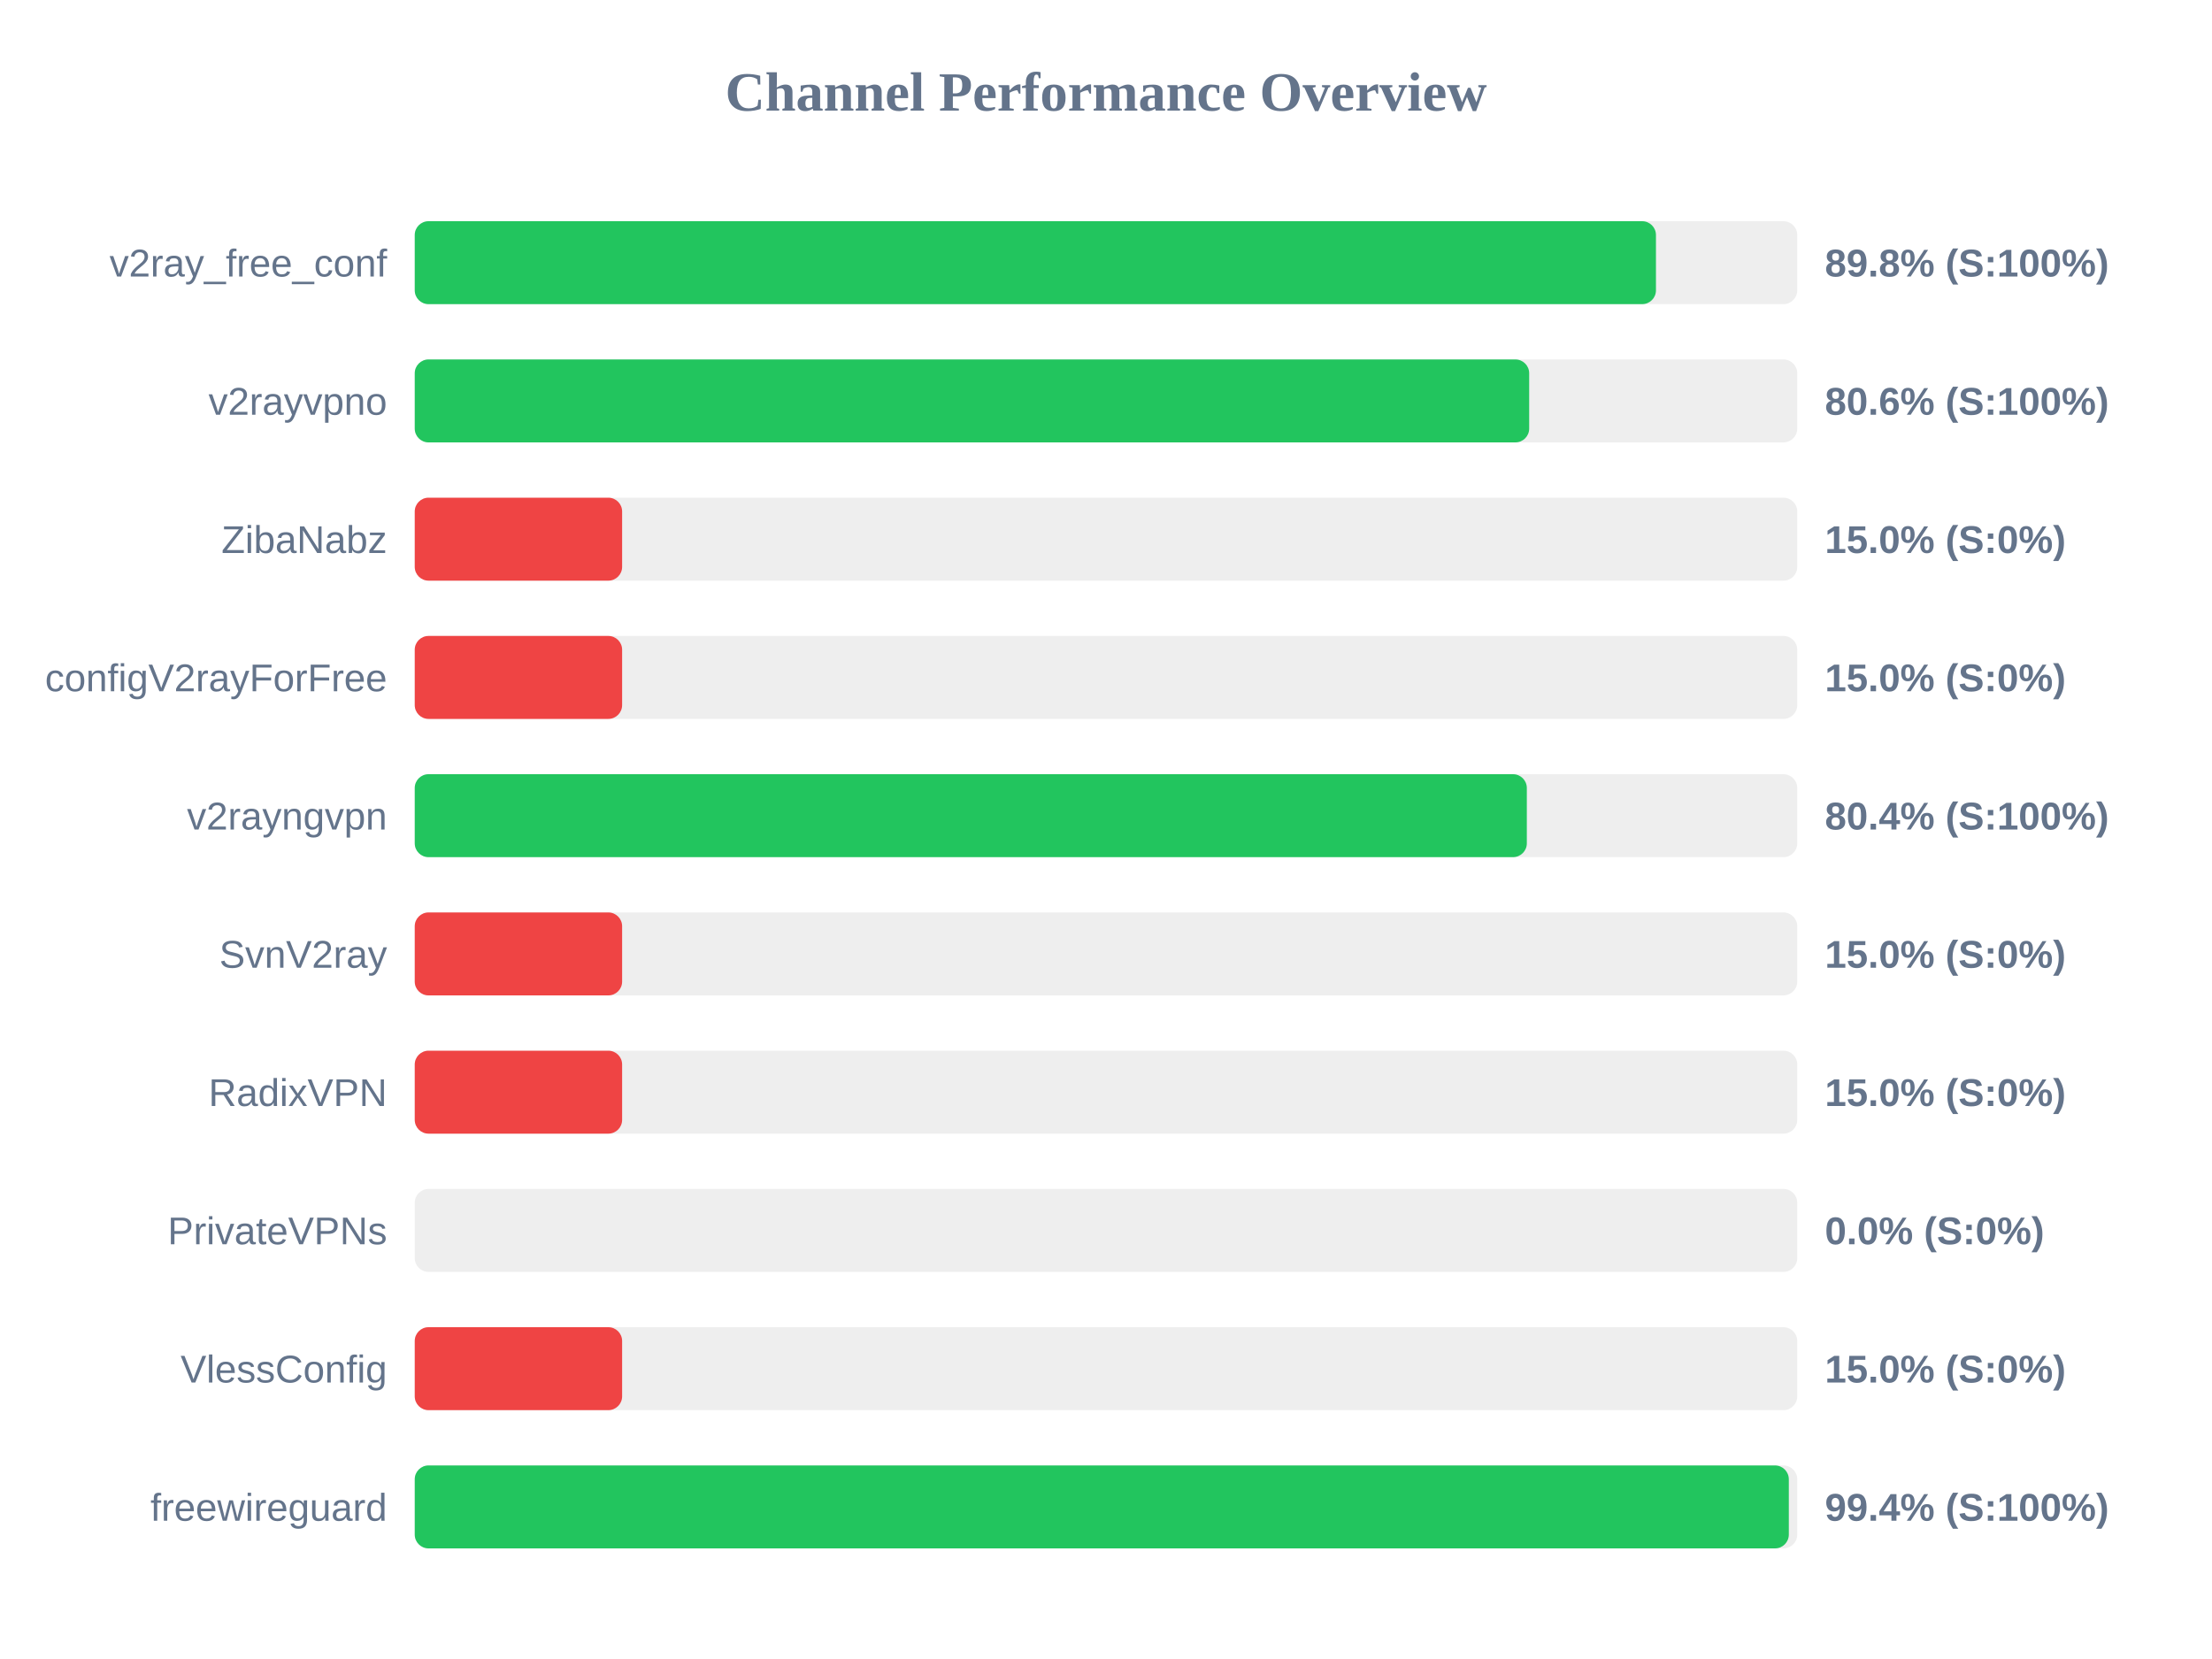
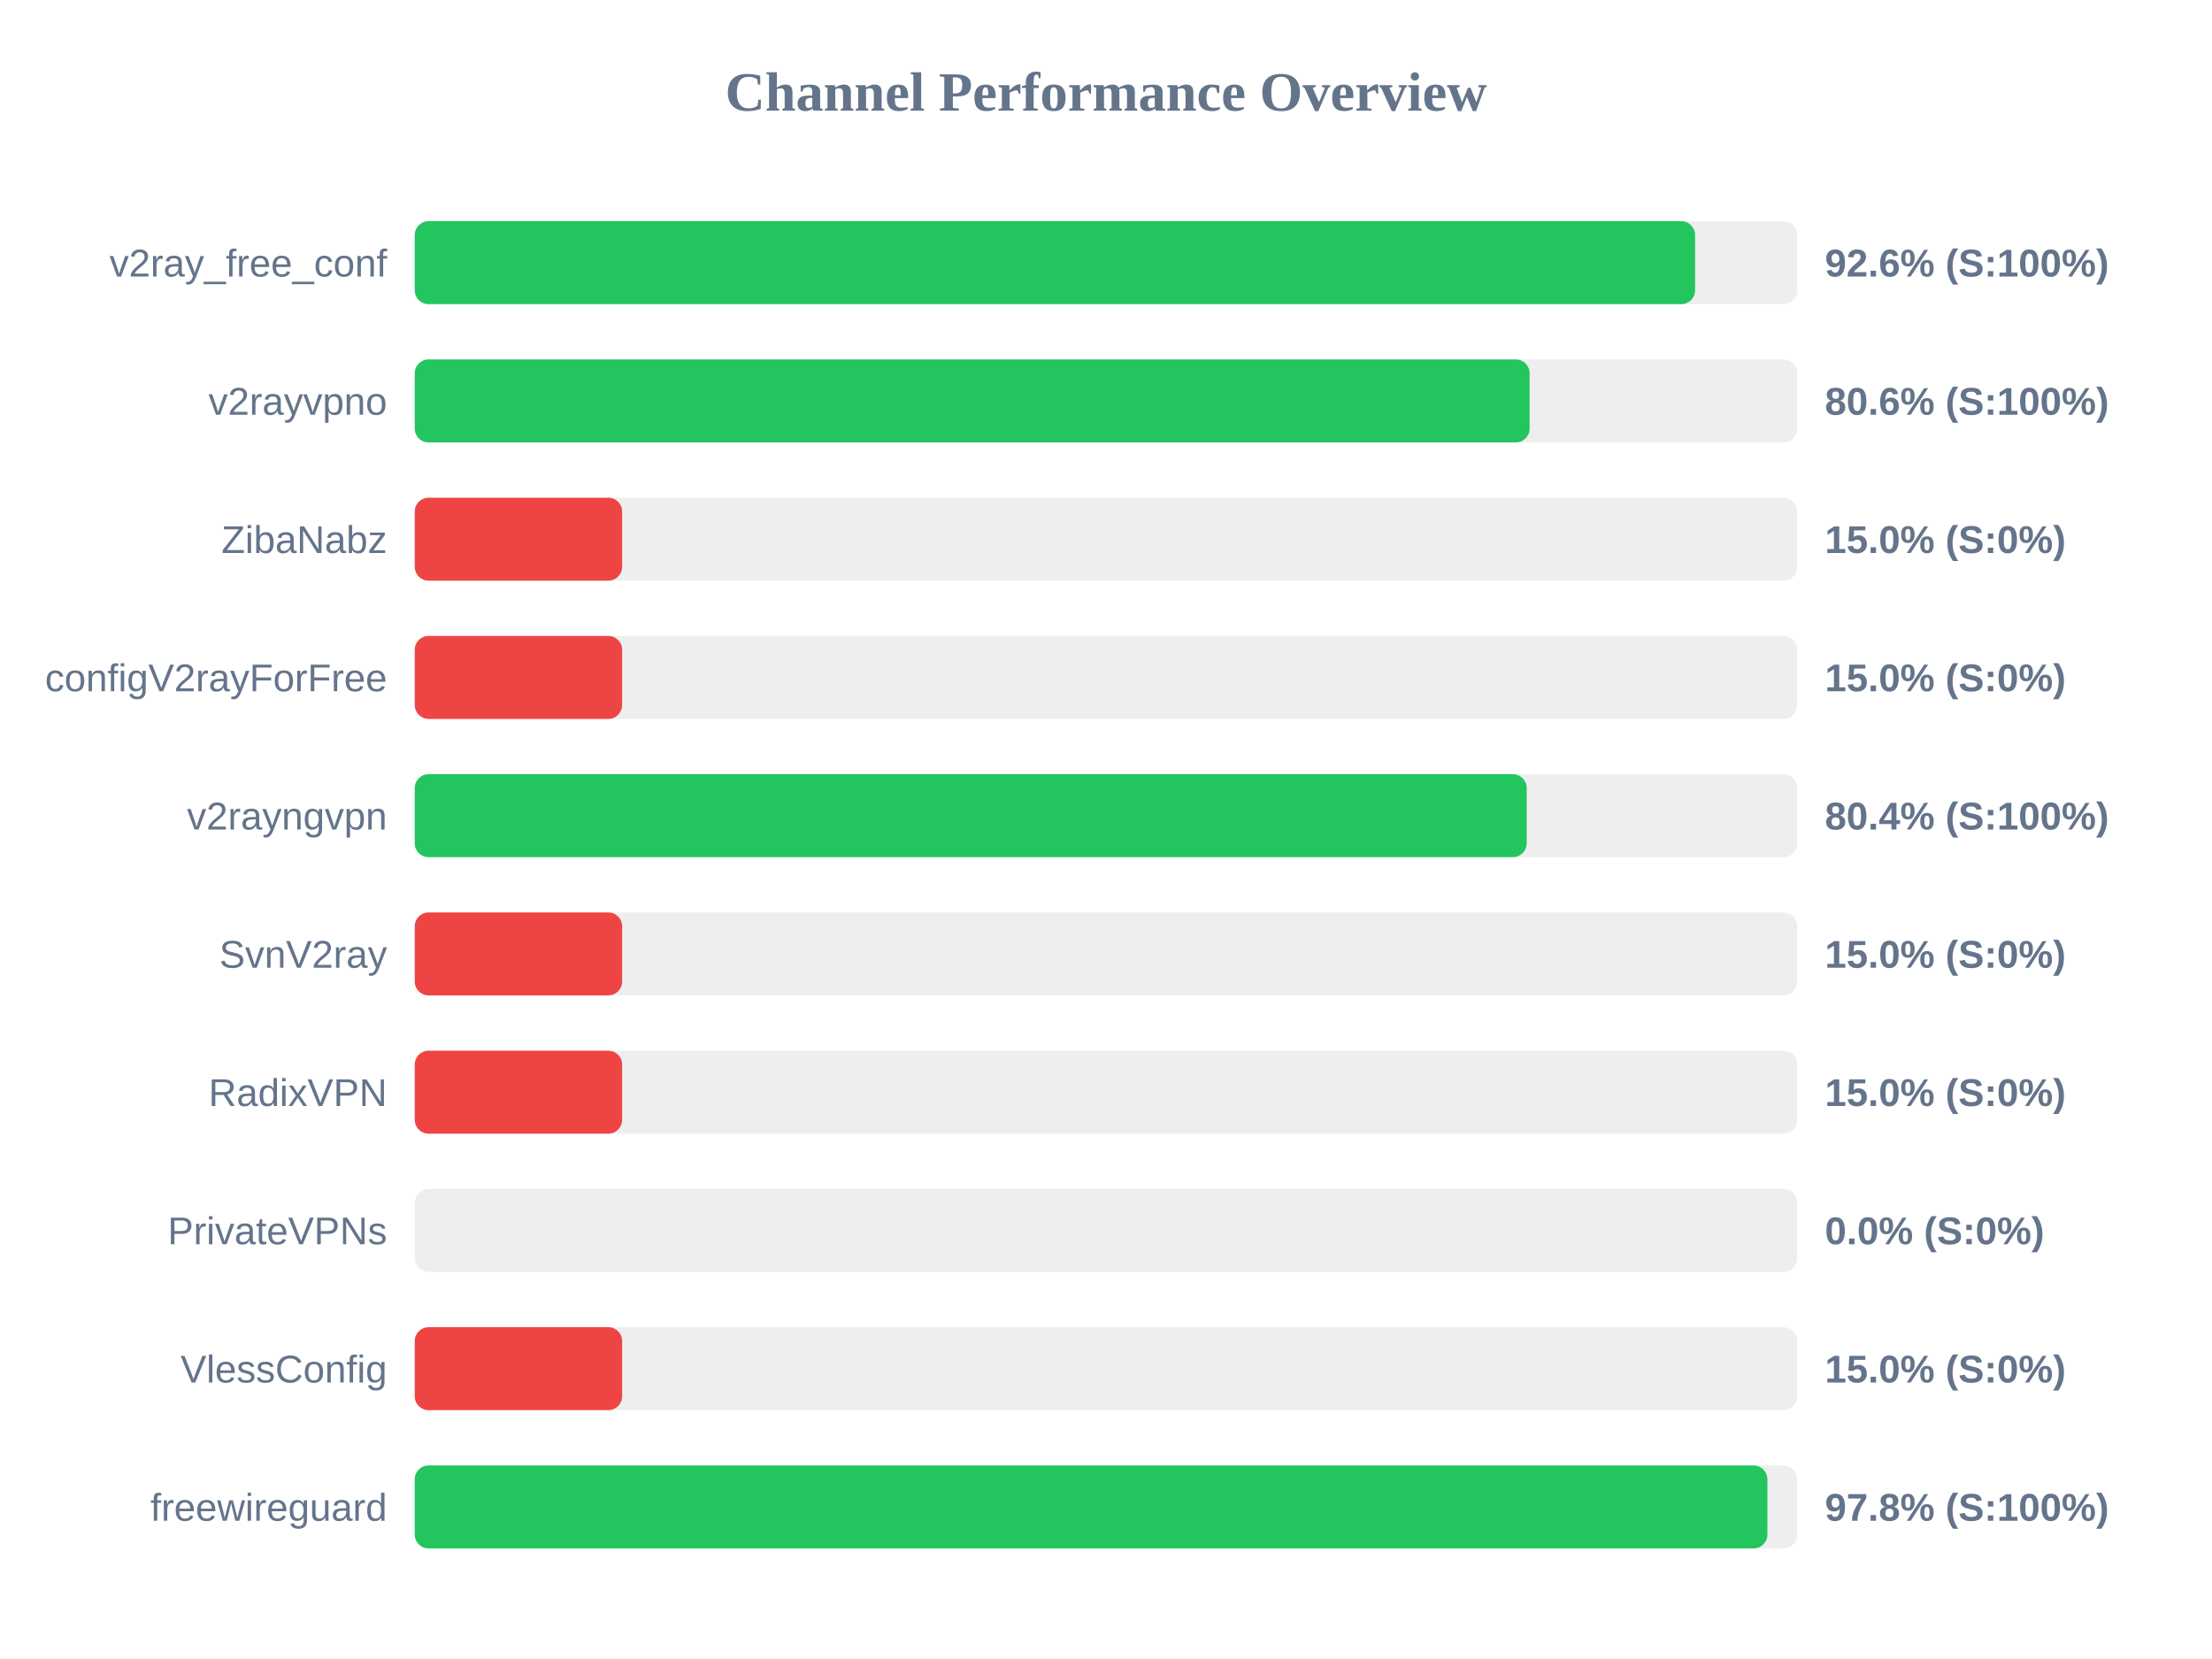
<svg xmlns="http://www.w3.org/2000/svg" width="800" height="600" version="1.1">
  <style>
        .row { font: 14px Arial; fill: #64748b; }
        .score { font: bold 14px Arial; fill: #64748b; }
    </style>
  <text x="400" y="40" text-anchor="middle" font-size="20px" font-weight="bold" fill="#64748b">Channel Performance Overview</text>
  <rect x="150" y="80" width="500" height="30" fill="#eee" rx="5" />
-   <rect x="150" y="80" width="448.9" height="30" fill="#22c55e" rx="5" />
+   <rect x="150" y="80" width="463.05" height="30" fill="#22c55e" rx="5" />
  <text x="140" y="100" text-anchor="end" class="row">v2ray_free_conf</text>
-   <text x="660" y="100" text-anchor="start" class="score">89.8% (S:100%)</text>
+   <text x="660" y="100" text-anchor="start" class="score">92.6% (S:100%)</text>
  <rect x="150" y="130" width="500" height="30" fill="#eee" rx="5" />
-   <rect x="150" y="130" width="403.05" height="30" fill="#22c55e" rx="5" />
+   <rect x="150" y="130" width="403.2" height="30" fill="#22c55e" rx="5" />
  <text x="140" y="150" text-anchor="end" class="row">v2rayvpno</text>
  <text x="660" y="150" text-anchor="start" class="score">80.6% (S:100%)</text>
  <rect x="150" y="180" width="500" height="30" fill="#eee" rx="5" />
  <rect x="150" y="180" width="75.0" height="30" fill="#ef4444" rx="5" />
  <text x="140" y="200" text-anchor="end" class="row">ZibaNabz</text>
  <text x="660" y="200" text-anchor="start" class="score">15.0% (S:0%)</text>
  <rect x="150" y="230" width="500" height="30" fill="#eee" rx="5" />
  <rect x="150" y="230" width="75.0" height="30" fill="#ef4444" rx="5" />
  <text x="140" y="250" text-anchor="end" class="row">configV2rayForFree</text>
  <text x="660" y="250" text-anchor="start" class="score">15.0% (S:0%)</text>
  <rect x="150" y="280" width="500" height="30" fill="#eee" rx="5" />
-   <rect x="150" y="280" width="402.2" height="30" fill="#22c55e" rx="5" />
+   <rect x="150" y="280" width="402.15" height="30" fill="#22c55e" rx="5" />
  <text x="140" y="300" text-anchor="end" class="row">v2rayngvpn</text>
  <text x="660" y="300" text-anchor="start" class="score">80.4% (S:100%)</text>
  <rect x="150" y="330" width="500" height="30" fill="#eee" rx="5" />
  <rect x="150" y="330" width="75.0" height="30" fill="#ef4444" rx="5" />
  <text x="140" y="350" text-anchor="end" class="row">SvnV2ray</text>
  <text x="660" y="350" text-anchor="start" class="score">15.0% (S:0%)</text>
  <rect x="150" y="380" width="500" height="30" fill="#eee" rx="5" />
  <rect x="150" y="380" width="75.0" height="30" fill="#ef4444" rx="5" />
  <text x="140" y="400" text-anchor="end" class="row">RadixVPN</text>
  <text x="660" y="400" text-anchor="start" class="score">15.0% (S:0%)</text>
  <rect x="150" y="430" width="500" height="30" fill="#eee" rx="5" />
  <rect x="150" y="430" width="0.0" height="30" fill="#ef4444" rx="5" />
  <text x="140" y="450" text-anchor="end" class="row">PrivateVPNs</text>
  <text x="660" y="450" text-anchor="start" class="score">0.0% (S:0%)</text>
  <rect x="150" y="480" width="500" height="30" fill="#eee" rx="5" />
  <rect x="150" y="480" width="75.0" height="30" fill="#ef4444" rx="5" />
  <text x="140" y="500" text-anchor="end" class="row">VlessConfig</text>
  <text x="660" y="500" text-anchor="start" class="score">15.0% (S:0%)</text>
  <rect x="150" y="530" width="500" height="30" fill="#eee" rx="5" />
-   <rect x="150" y="530" width="496.95" height="30" fill="#22c55e" rx="5" />
+   <rect x="150" y="530" width="489.2" height="30" fill="#22c55e" rx="5" />
  <text x="140" y="550" text-anchor="end" class="row">freewireguard</text>
-   <text x="660" y="550" text-anchor="start" class="score">99.4% (S:100%)</text>
+   <text x="660" y="550" text-anchor="start" class="score">97.8% (S:100%)</text>
</svg>
